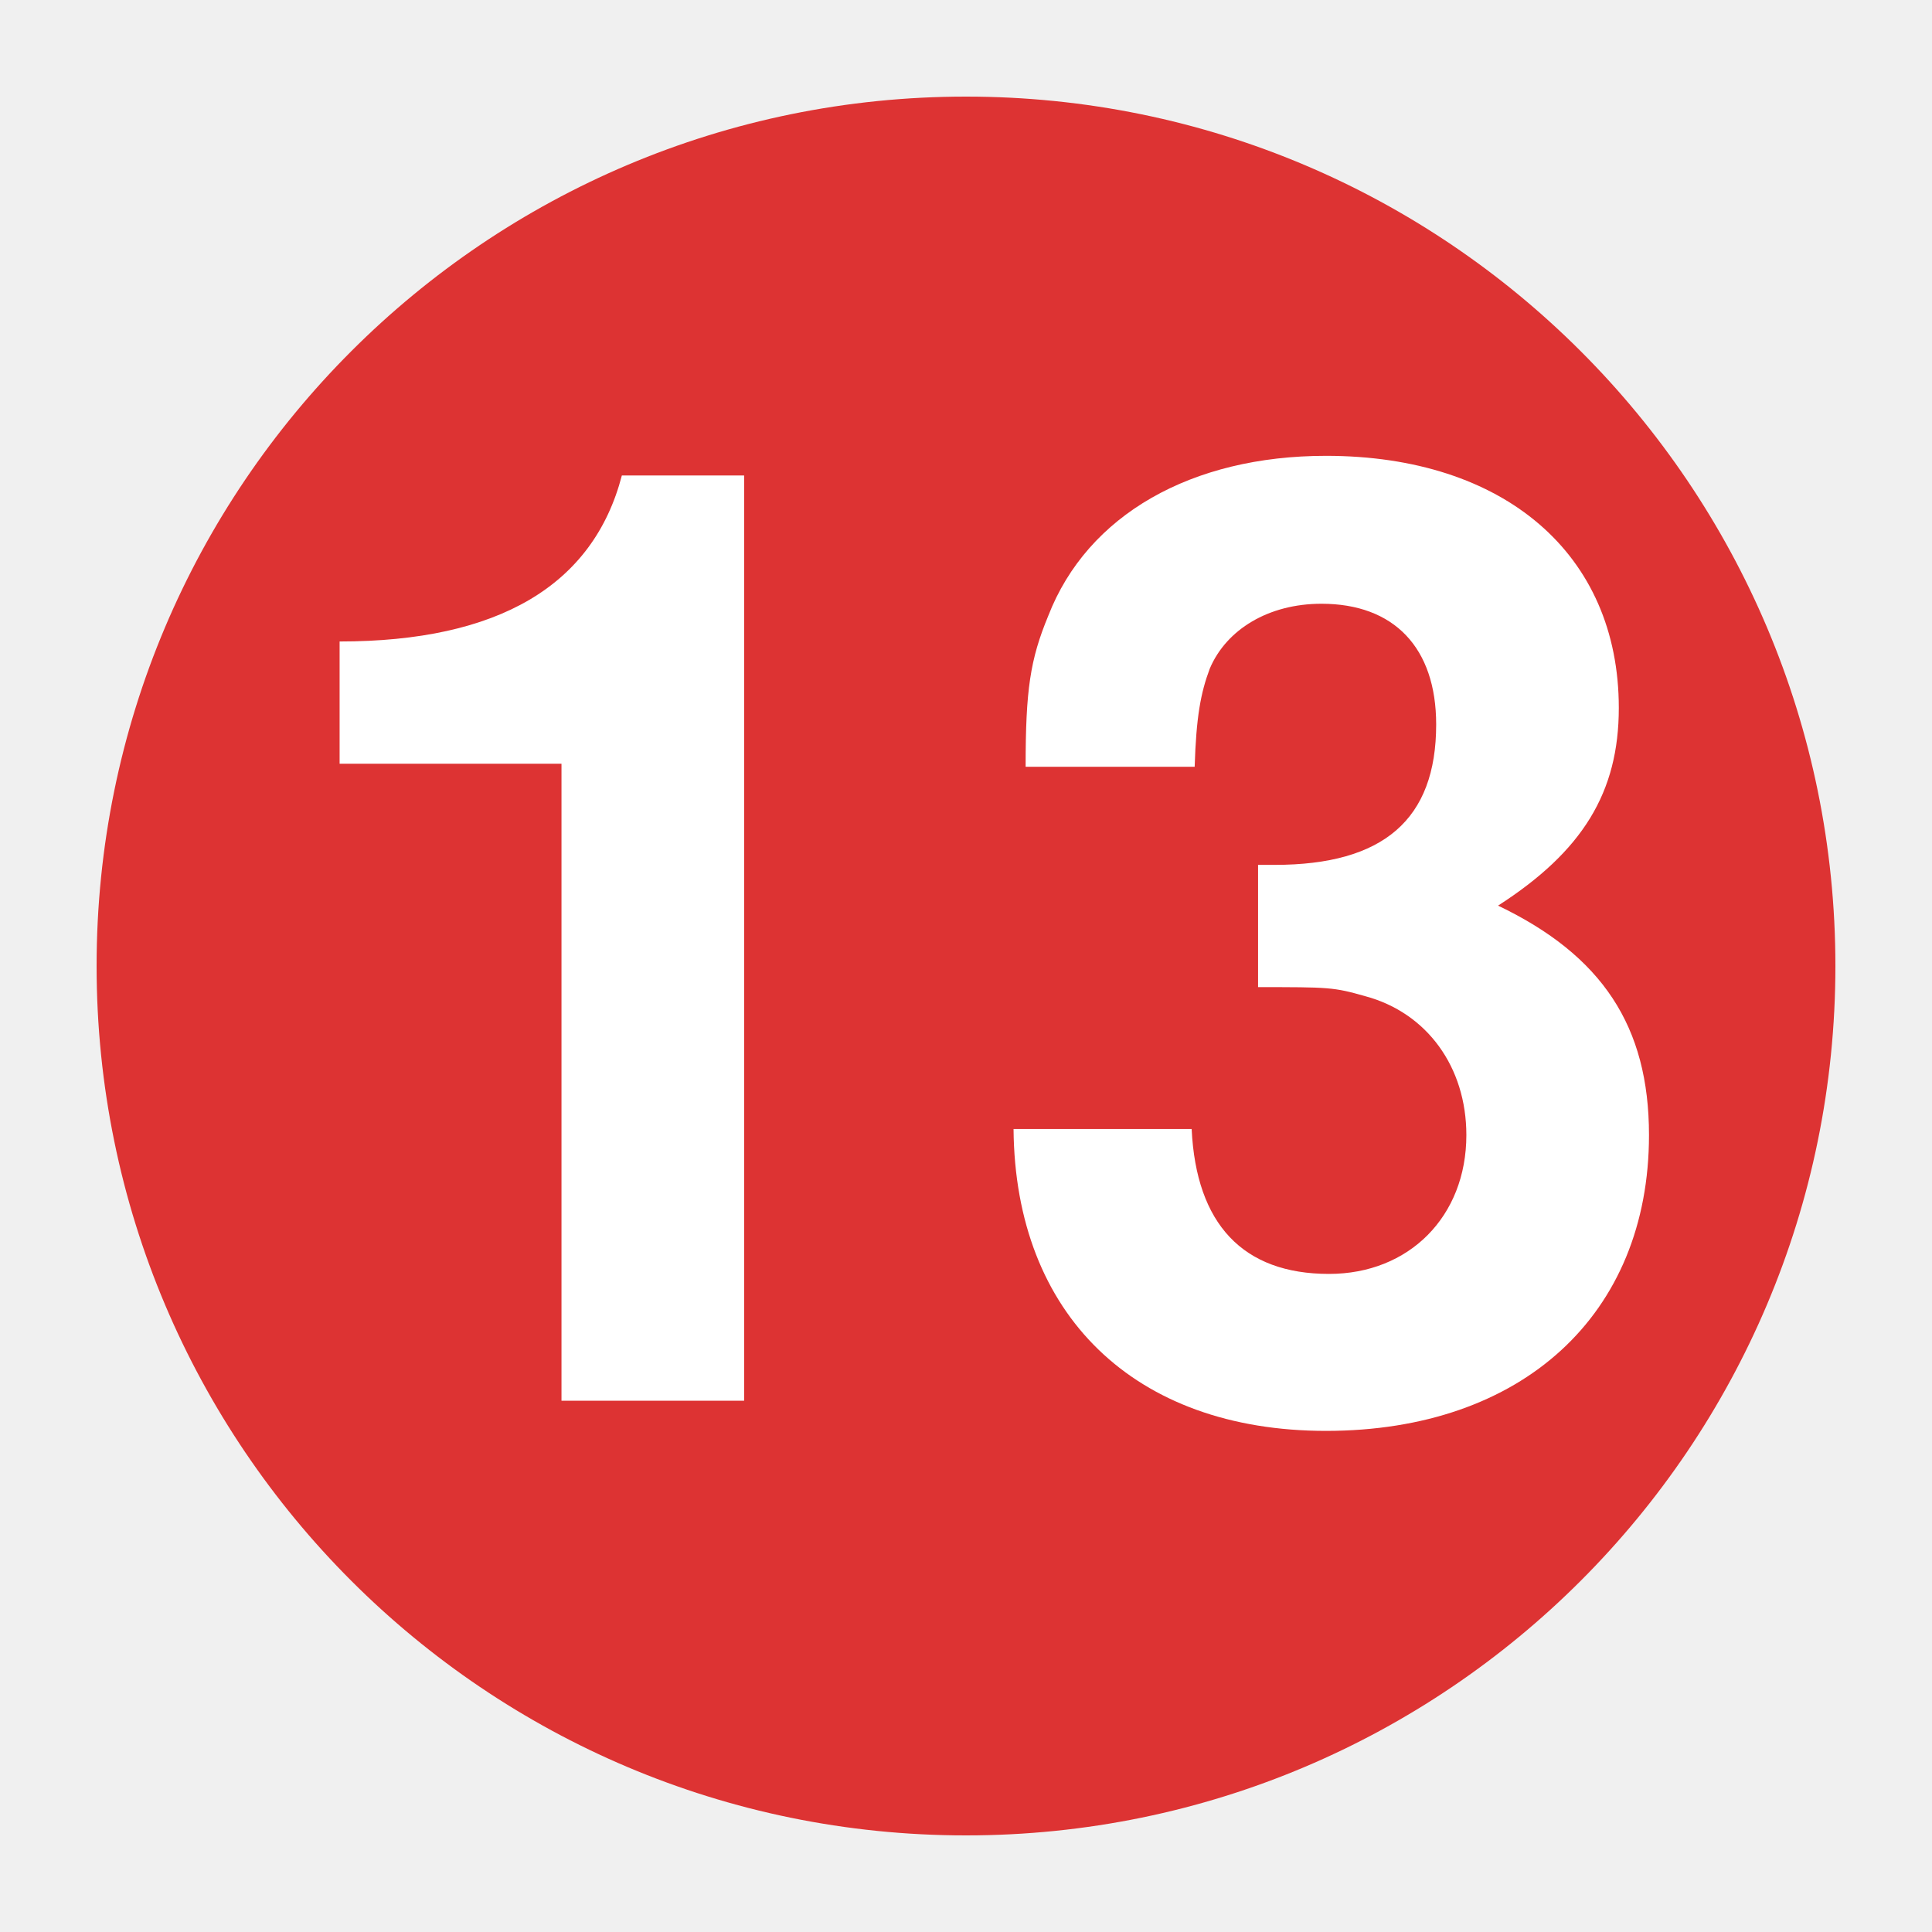
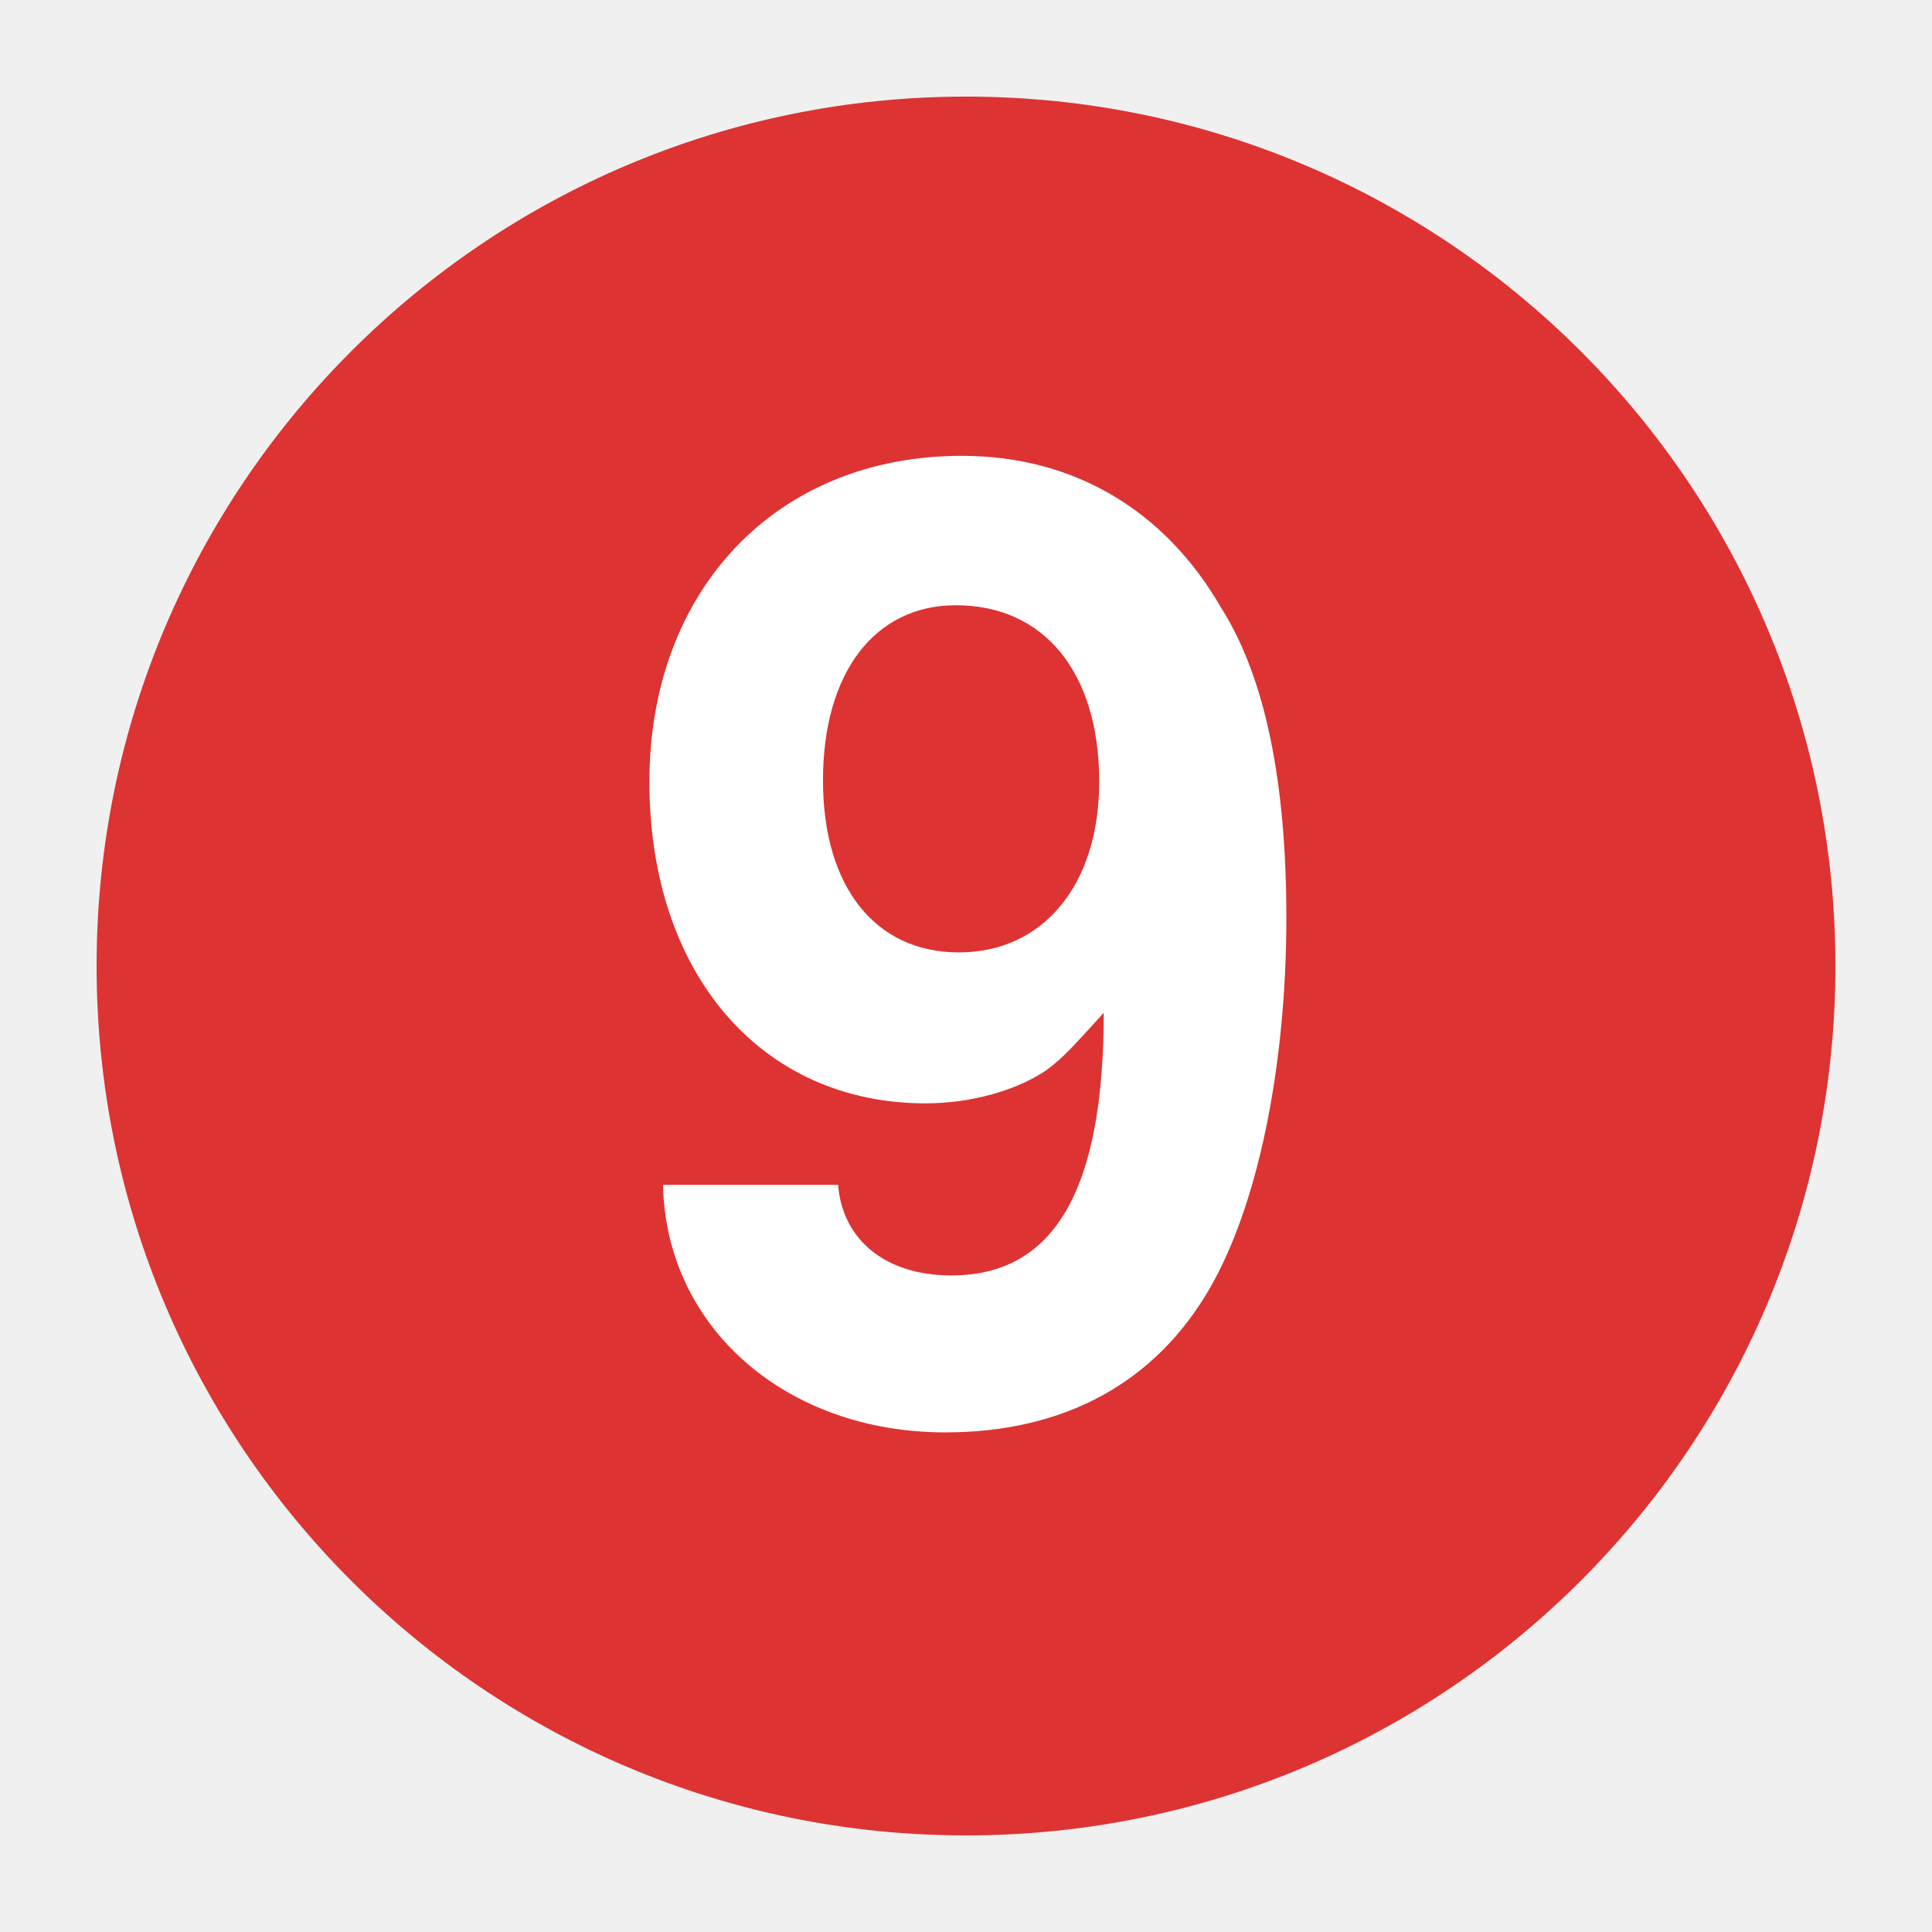
<svg xmlns="http://www.w3.org/2000/svg" viewBox="0 0 20 20" width="20" height="20">
  <rect fill="#d33" height="18" rx="9" width="18" x="1" y="1" />
-   <text fill="#fff" font-family="Helvetica, Arial" font-size="13.5" font-weight="bold" text-anchor="middle" x="10.1" y="14.5">13</text>
+   <text fill="#fff" font-family="Helvetica, Arial" font-size="13.5" font-weight="bold" text-anchor="middle" x="10.1" y="14.5">9</text>
</svg>
